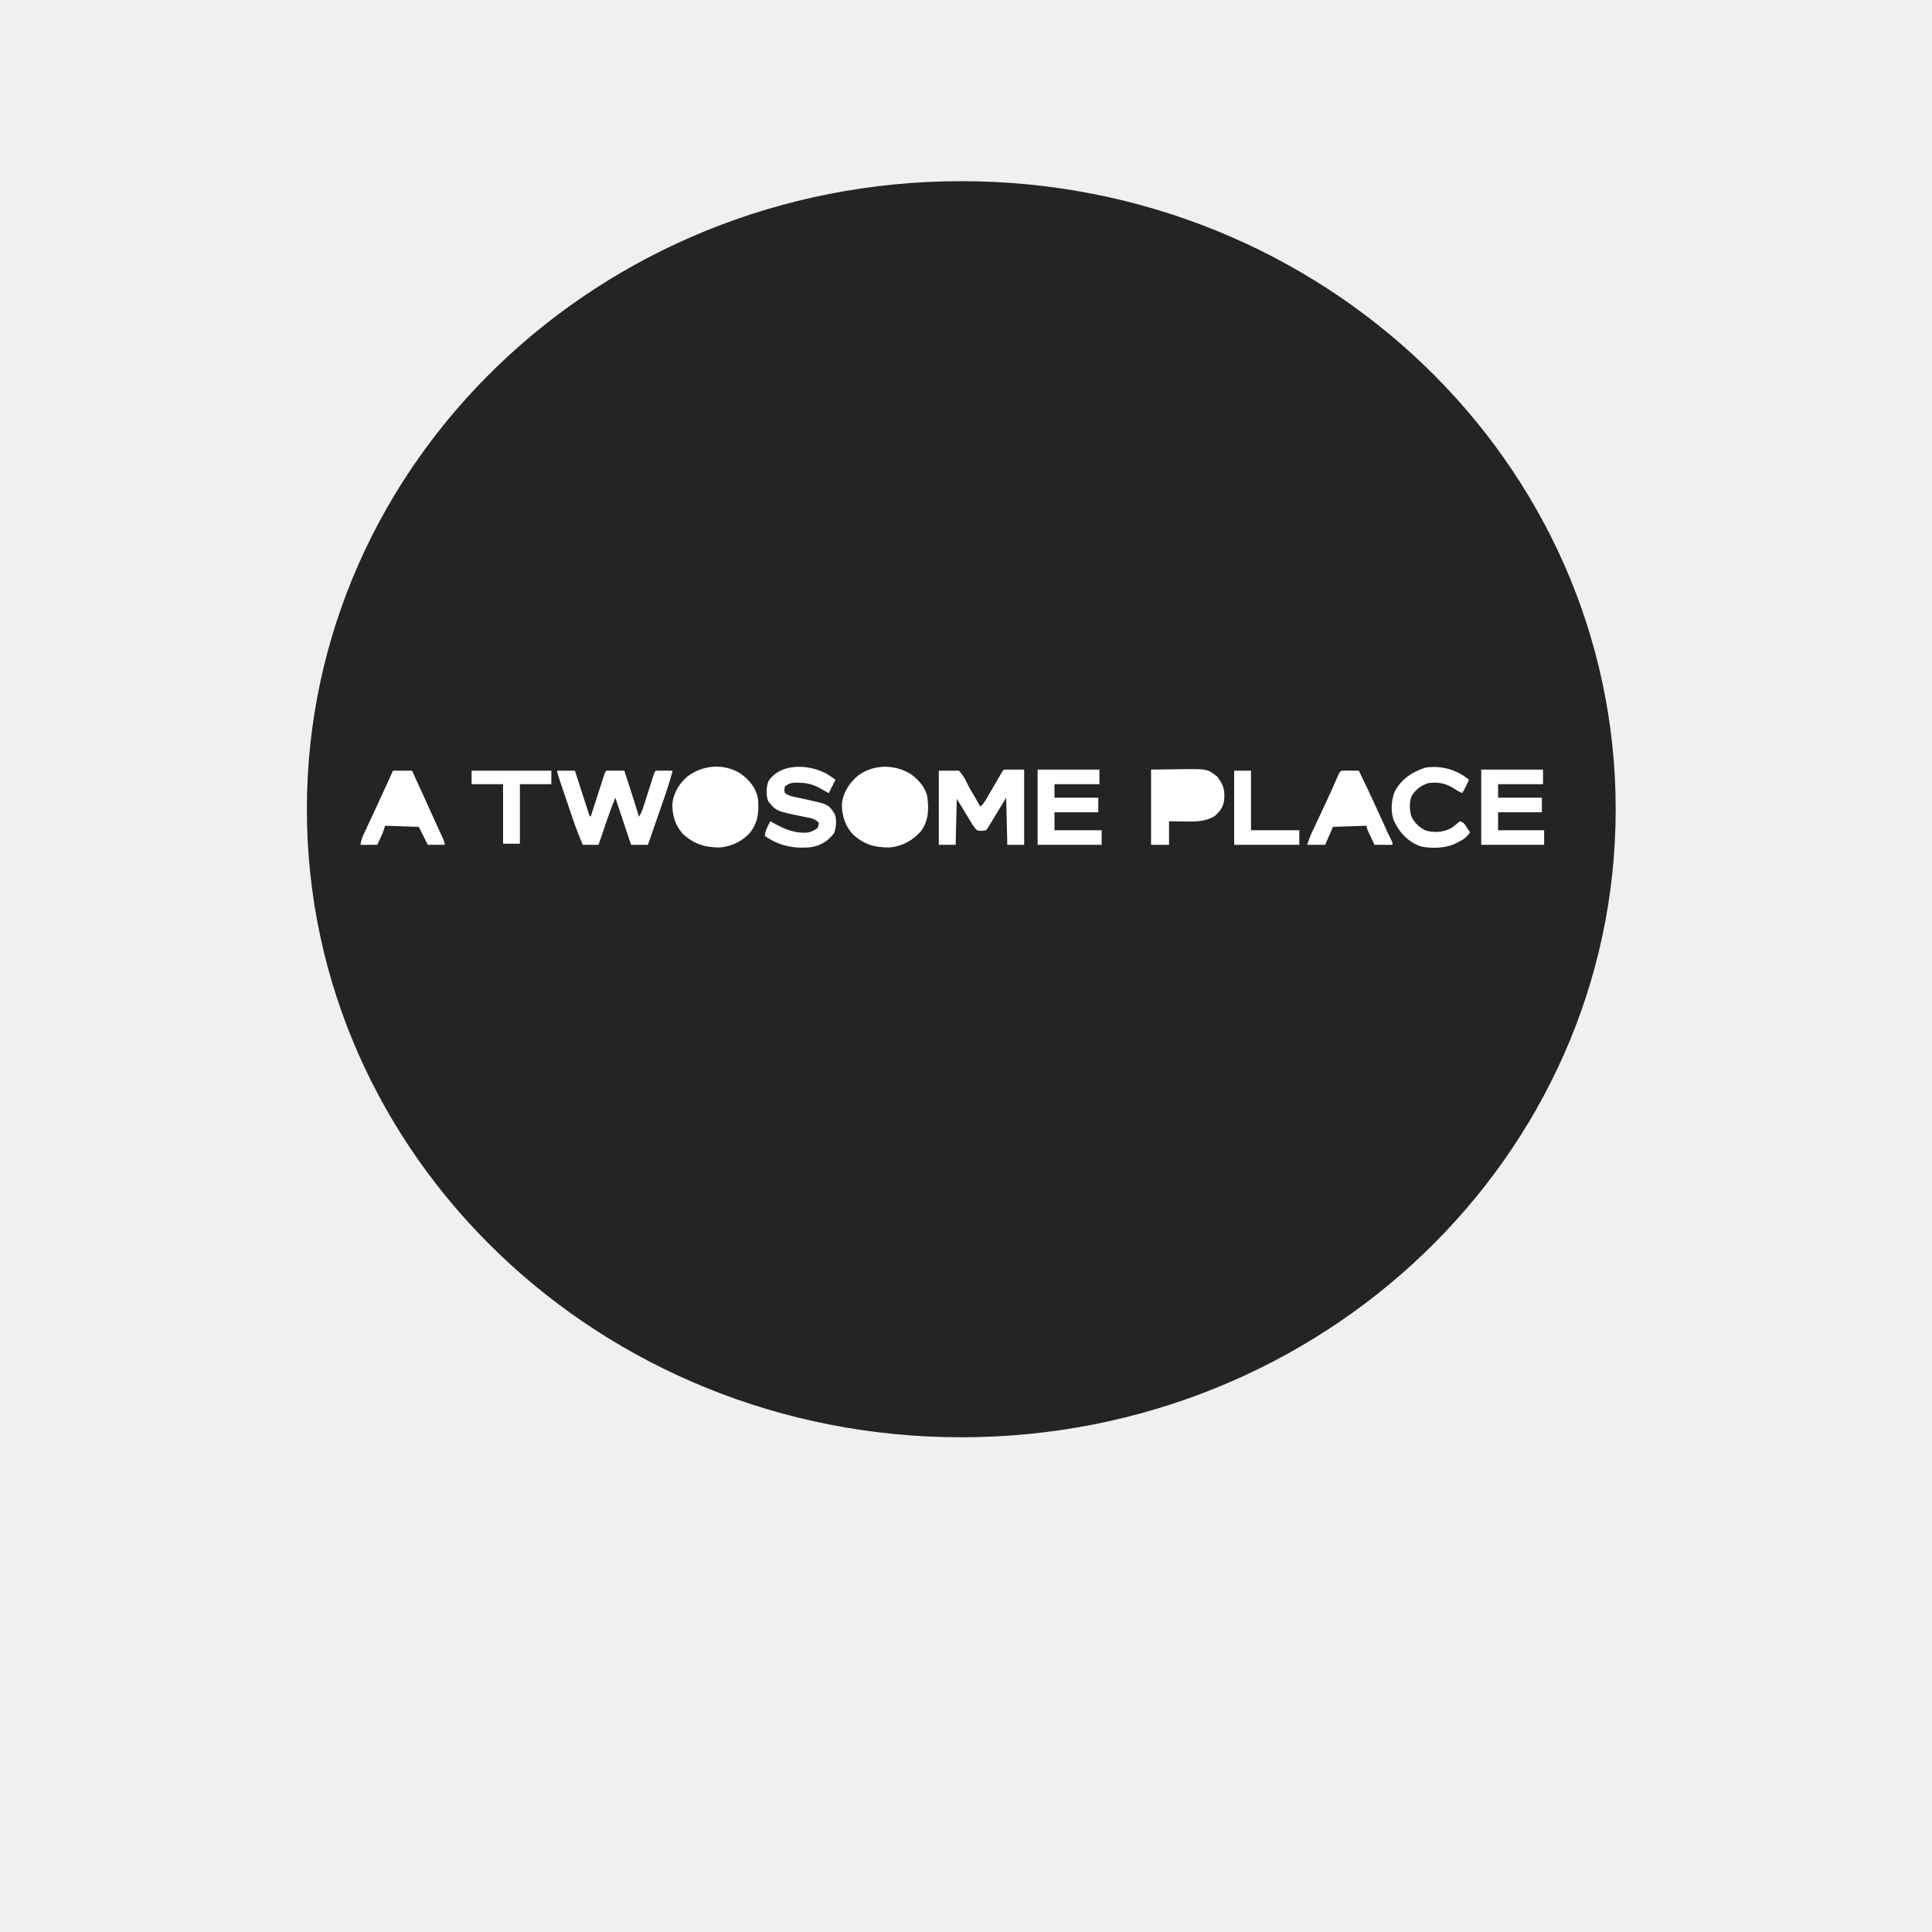
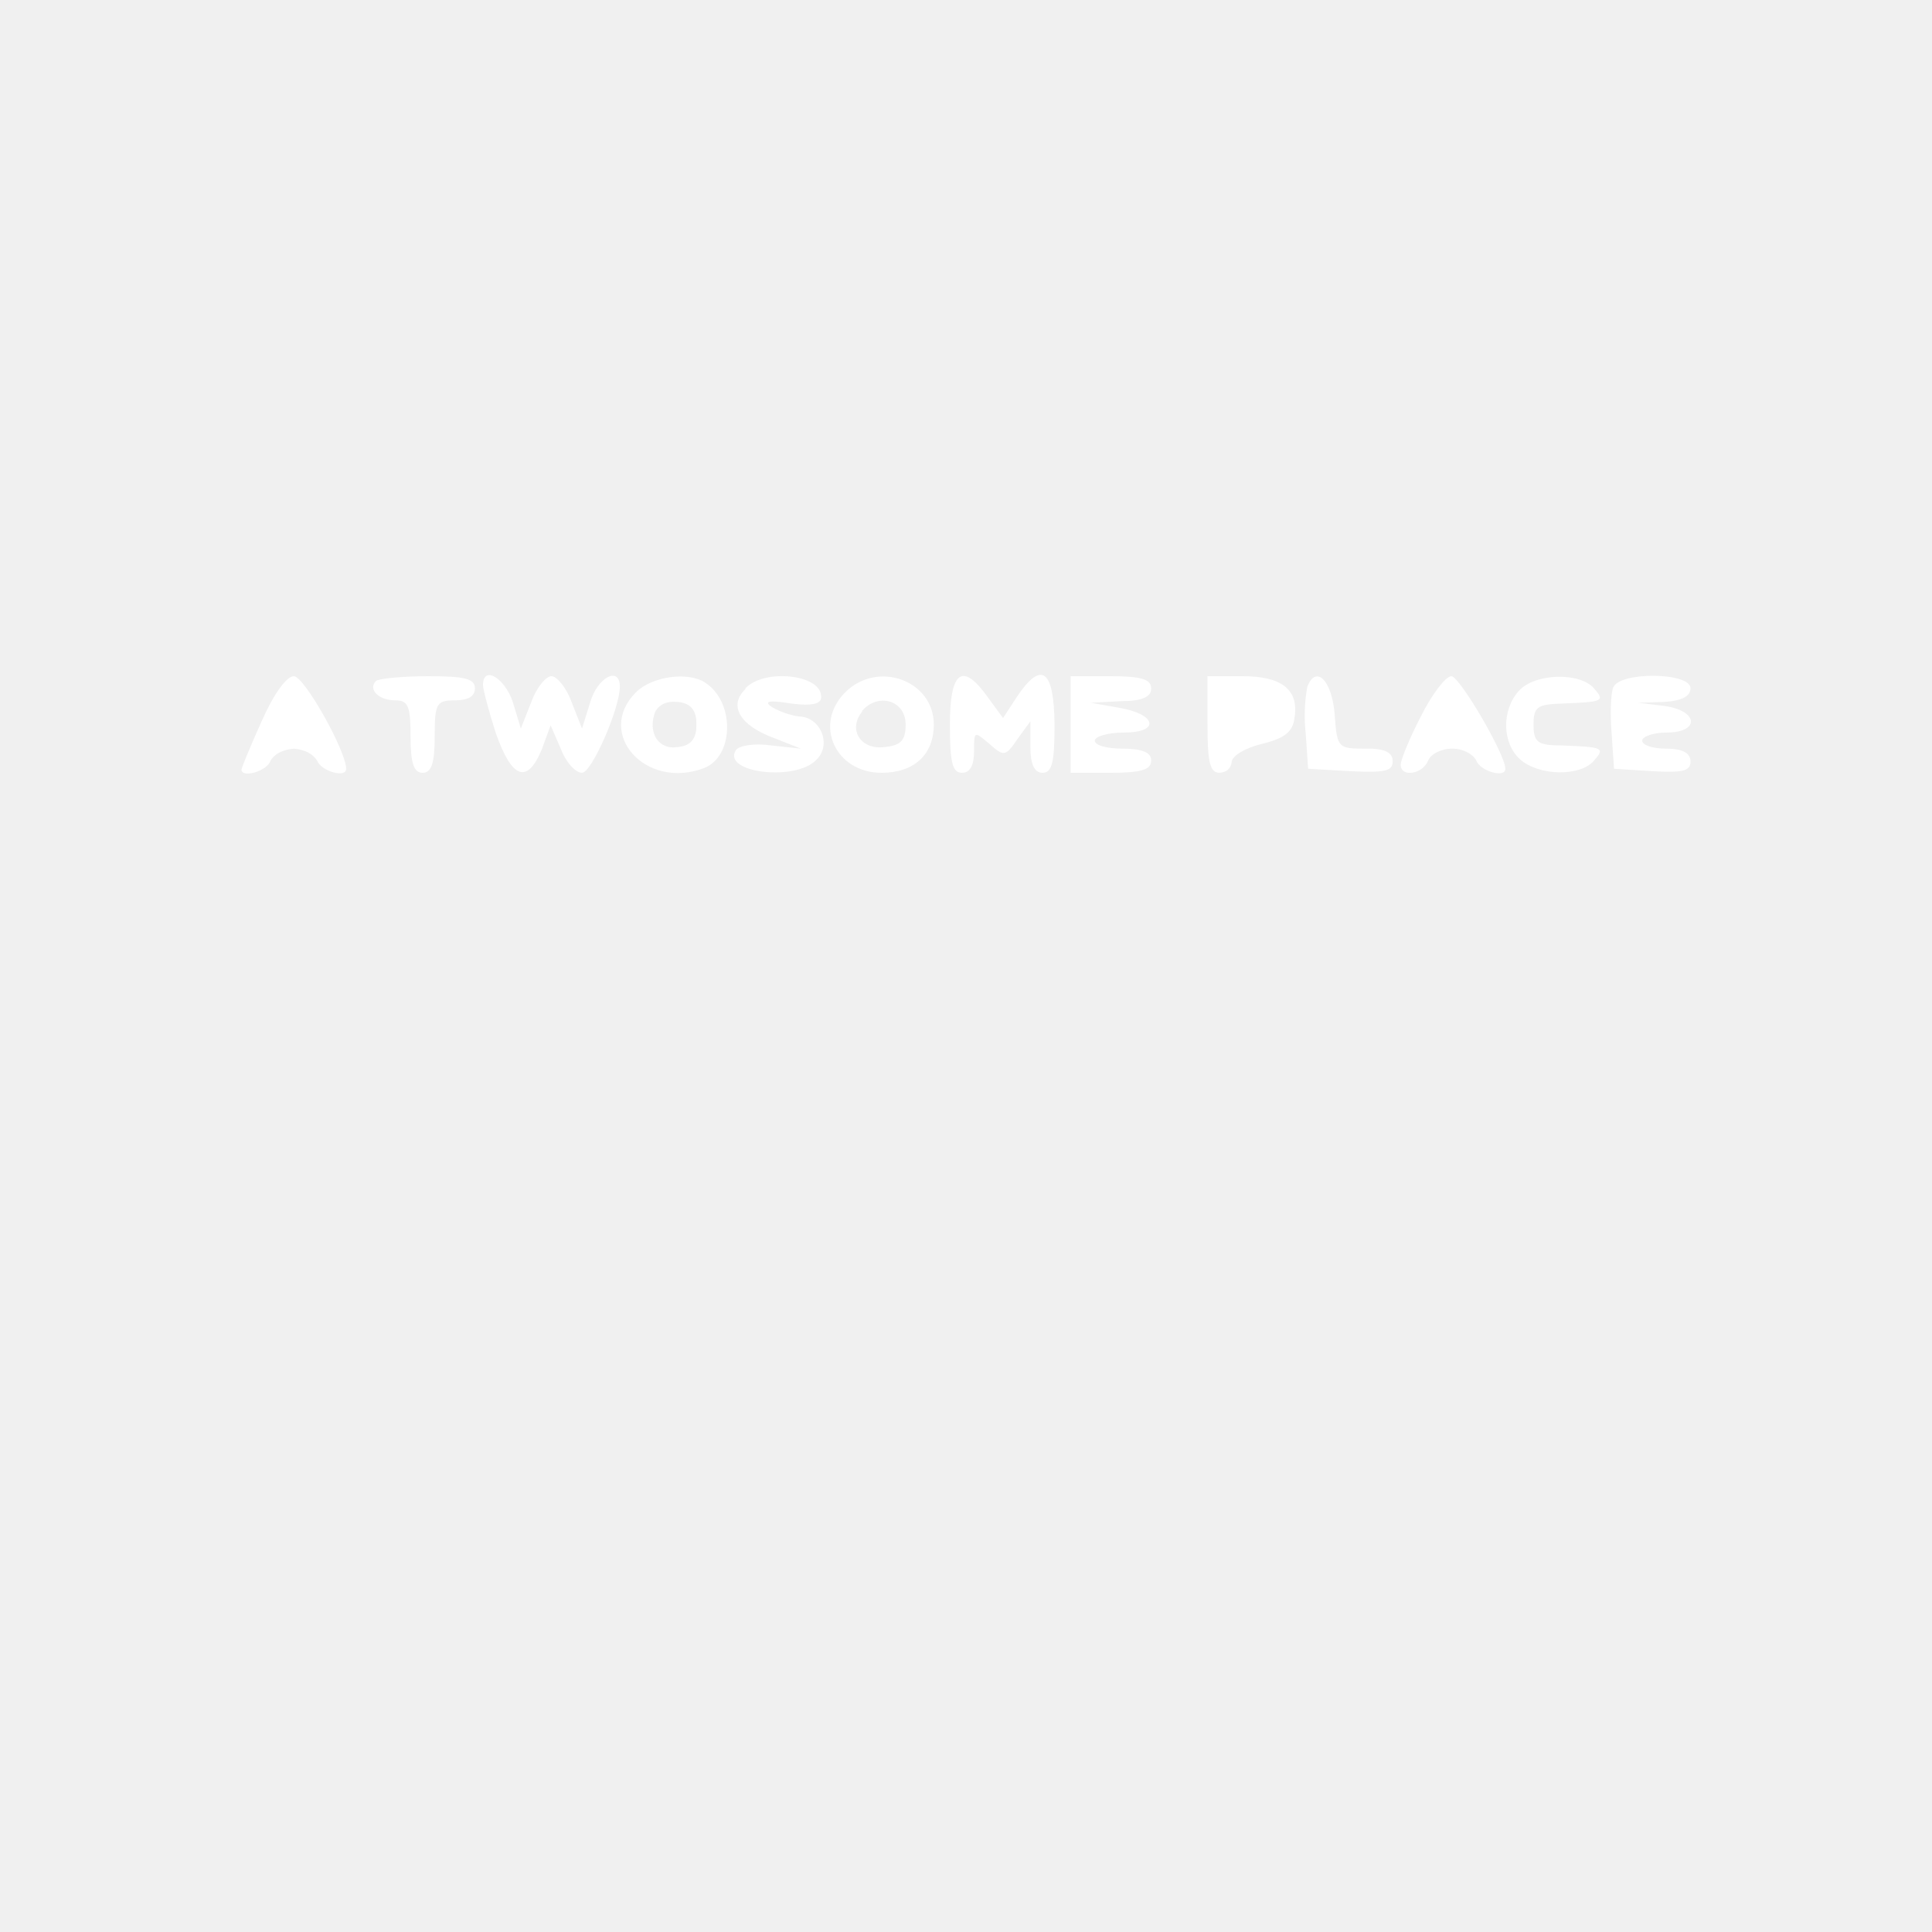
- <svg xmlns="http://www.w3.org/2000/svg" viewBox="0 0 24 24" width="24pt" height="24pt" version="1.1" xml:space="preserve">
-   <g>
-     <g transform="matrix(0.01097294,0,0,0.01097294,27.92623,-2.85651)">
-       <ellipse style="fill:#242424;fill-opacity:1;stroke-width:81.194" cx="-1456.75" cy="1176.438" rx="740.853" ry="711.02" fill="none" stroke="none" />
-       <g transform="matrix(1.271411,0,0,1.271411,-2229.791,409.4003)" style="image-rendering:crisp-edges">
-         <path d="M 0,0 C 6.733,4.764 12.404,11.197 14.633,19.301 16.208,30.878 16.166,41.245 9,51 1.577,59.298 -7.632,64.348 -18.797,65.336 c -13.329,0.132 -23,-2.589 -32.887,-11.926 -6.771,-7.177 -9.723,-16.899 -9.594,-26.625 C -60.23,16.271 -54.728,7.922 -46.812,1.25 -33.005,-8.79 -14.458,-8.973 0,0 Z" fill="#FFFFFF" transform="translate(563,572)" />
-         <path d="m 0,0 c 7.792,5.647 13.878,12.783 15.543,22.457 0.989,11.802 0.099,21.263 -7.563,30.75 C 1.01,60.555 -8.213,64.91 -18.289,65.793 -31.404,65.922 -41.336,62.819 -51.211,53.867 -57.929,46.711 -60.873,36.908 -60.73,27.238 -59.748,17.244 -54.652,8.878 -47.098,2.449 -33.294,-7.796 -14.811,-9.301 0,0 Z" fill="#FFFFFF" transform="translate(411.457,571.543)" />
-         <path d="m 0,0 c 5.28,0 10.56,0 16,0 0.583,1.81 0.583,1.81 1.177,3.656 1.438,4.461 2.879,8.92 4.322,13.379 0.625,1.933 1.248,3.866 1.871,5.8 0.893,2.773 1.79,5.546 2.688,8.318 0.279,0.87 0.558,1.74 0.846,2.636 0.26,0.801 0.52,1.602 0.788,2.427 0.229,0.708 0.457,1.417 0.693,2.147 C 28.876,40.014 28.876,40.014 30,41 c 0.389,-1.206 0.777,-2.413 1.177,-3.656 1.438,-4.461 2.879,-8.92 4.322,-13.379 0.625,-1.933 1.248,-3.866 1.871,-5.8 0.893,-2.773 1.79,-5.546 2.688,-8.318 0.279,-0.87 0.558,-1.74 0.846,-2.636 0.26,-0.801 0.52,-1.602 0.788,-2.427 0.229,-0.708 0.457,-1.417 0.693,-2.147 C 43,1 43,1 44,0 c 2.697,-0.073 5.367,-0.092 8.062,-0.062 0.759,0.005 1.517,0.009 2.299,0.014 C 56.241,-0.037 58.12,-0.019 60,0 c 1.371,4.231 2.74,8.463 4.108,12.695 0.464,1.435 0.929,2.871 1.394,4.306 C 68.084,24.976 70.647,32.953 73,41 75.39,37.414 76.503,33.718 77.785,29.648 78.046,28.834 78.307,28.019 78.577,27.18 79.41,24.58 80.237,21.977 81.062,19.375 81.893,16.766 82.724,14.157 83.559,11.549 84.079,9.926 84.595,8.302 85.108,6.678 86.888,1.112 86.888,1.112 88,0 c 2.53,-0.073 5.033,-0.092 7.562,-0.062 1.066,0.007 1.066,0.007 2.154,0.014 C 99.478,-0.037 101.239,-0.019 103,0 c -2.101,8.18 -4.667,16.134 -7.449,24.105 -0.417,1.205 -0.835,2.41 -1.265,3.652 -1.097,3.165 -2.197,6.33 -3.299,9.494 -1.129,3.244 -2.254,6.49 -3.379,9.735 C 85.409,53.326 83.206,59.663 81,66 76.05,66 71.1,66 66,66 61.38,52.14 56.76,38.28 52,24 49.606,29.985 47.269,35.888 45.203,41.977 44.845,43.021 44.845,43.021 44.48,44.086 43.735,46.265 42.992,48.445 42.25,50.625 41.739,52.121 41.227,53.617 40.715,55.113 39.474,58.741 38.236,62.37 37,66 32.38,66 27.76,66 23,66 19.629,58.093 16.569,50.177 13.828,42.031 13.46,40.948 13.092,39.865 12.713,38.748 11.945,36.484 11.179,34.218 10.415,31.952 9.243,28.48 8.065,25.009 6.887,21.539 6.138,19.328 5.389,17.117 4.641,14.906 4.29,13.871 3.939,12.835 3.577,11.769 3.253,10.807 2.929,9.845 2.595,8.854 2.31,8.01 2.025,7.167 1.732,6.298 1.071,4.224 0.528,2.112 0,0 Z" fill="#FFFFFF" transform="translate(248,569)" />
-         <path d="m 0,0 c 5.94,0 11.88,0 18,0 0,22.11 0,44.22 0,67 C 13.05,67 8.1,67 3,67 2.505,46.21 2.505,46.21 2,25 c -5.551,9.169 -5.551,9.169 -11.099,18.34 -0.695,1.146 -1.389,2.292 -2.084,3.438 -0.543,0.899 -0.543,0.899 -1.097,1.817 C -14.886,52.886 -14.886,52.886 -16,54 c -3.276,0.621 -4.886,0.903 -8,0 -3.031,-2.85 -4.907,-6.433 -7,-10 -0.958,-1.559 -1.919,-3.116 -2.883,-4.672 C -36.623,34.905 -39.308,30.454 -42,26 c -0.33,13.53 -0.66,27.06 -1,41 -4.95,0 -9.9,0 -15,0 0,-21.78 0,-43.56 0,-66 5.94,0 11.88,0 18,0 3.314,3.967 5.026,6.329 6.984,10.824 2.023,4.331 4.581,8.38 7.016,12.488 0.961,1.661 1.92,3.324 2.875,4.988 0.41,0.713 0.82,1.427 1.242,2.161 C -21.591,31.97 -21.3,32.477 -21,33 c 3.104,-2.697 4.956,-6.08 6.977,-9.602 0.371,-0.637 0.741,-1.274 1.123,-1.931 1.179,-2.028 2.353,-4.06 3.525,-6.093 1.181,-2.039 2.363,-4.077 3.546,-6.114 0.735,-1.266 1.469,-2.534 2.2,-3.803 C -1.111,1.111 -1.111,1.111 0,0 Z" fill="#FFFFFF" transform="translate(646,568)" />
-         <path d="m 0,0 c 10.797,-0.124 10.797,-0.124 21.812,-0.25 2.249,-0.036 4.498,-0.073 6.816,-0.11 C 50.202,-0.564 50.202,-0.564 58.938,6.312 64.658,13.766 65.996,18.545 65,28 63.954,33.99 61.059,37.439 56.621,41.457 48.032,46.513 39.094,46.383 29.375,46.188 28.085,46.174 26.794,46.16 25.465,46.146 22.31,46.111 19.155,46.058 16,46 16,52.93 16,59.86 16,67 10.72,67 5.44,67 0,67 0,44.89 0,22.78 0,0 Z" fill="#FFFFFF" transform="translate(777,568)" />
-         <path d="m 0,0 c 18.15,0 36.3,0 55,0 0,4.29 0,8.58 0,13 -13.2,0 -26.4,0 -40,0 0,3.96 0,7.92 0,12 12.87,0 25.74,0 39,0 0,4.29 0,8.58 0,13 -12.87,0 -25.74,0 -39,0 0,5.28 0,10.56 0,16 13.86,0 27.72,0 42,0 0,4.29 0,8.58 0,13 C 38.19,67 19.38,67 0,67 0,44.89 0,22.78 0,0 Z" fill="#FFFFFF" transform="translate(676,568)" />
-         <path d="m 0,0 c 18.15,0 36.3,0 55,0 0,4.29 0,8.58 0,13 -13.2,0 -26.4,0 -40,0 0,3.96 0,7.92 0,12 12.87,0 25.74,0 39,0 0,4.29 0,8.58 0,13 -12.87,0 -25.74,0 -39,0 0,5.28 0,10.56 0,16 13.53,0 27.06,0 41,0 0,4.29 0,8.58 0,13 C 37.52,67 19.04,67 0,67 0,44.89 0,22.78 0,0 Z" fill="#FFFFFF" transform="translate(1071,568)" />
-         <path d="m 0,0 c 2.611,1.646 5.154,3.401 7.68,5.176 -1.98,3.96 -3.96,7.92 -6,12 C 0.822,16.694 -0.035,16.212 -0.918,15.715 -2.061,15.083 -3.205,14.452 -4.383,13.801 -5.508,13.174 -6.634,12.548 -7.793,11.902 -13.686,9.018 -18.9,7.885 -25.445,7.863 c -1.178,-0.017 -2.356,-0.034 -3.57,-0.051 -3.593,0.395 -5.488,1.122 -8.305,3.363 -0.667,3.043 -0.667,3.043 0,6 3.089,2.059 5.043,2.602 8.629,3.367 1.118,0.246 2.237,0.492 3.389,0.746 2.336,0.502 4.671,1.002 7.008,1.5 19.532,4.311 19.532,4.311 24.975,12.387 2.489,4.978 1.556,12.234 -0.062,17.375 -5.156,6.985 -11.405,10.873 -19.938,12.625 -15.344,1.769 -29.278,-0.913 -42,-10 0.607,-4.86 2.728,-8.741 5,-13 0.701,0.398 1.403,0.797 2.125,1.207 10.391,5.802 19.764,9.994 31.875,8.793 3.036,-0.887 5.564,-1.962 8,-4 1.128,-2.615 1.128,-2.615 1,-5 -2.949,-2.489 -5.22,-3.504 -9,-4.211 -0.964,-0.19 -1.929,-0.38 -2.922,-0.576 -1.524,-0.291 -1.524,-0.291 -3.078,-0.588 -22.81,-4.686 -22.81,-4.686 -30,-13.625 -1.966,-5.898 -1.73,-11.915 0.312,-17.75 C -40.801,-10.243 -15.488,-8.509 0,0 Z" fill="#FFFFFF" transform="translate(488.3203,571.8242)" />
-         <path d="m 0,0 c 5.61,0 11.22,0 17,0 3.935,8.647 7.867,17.294 11.794,25.944 2.101,4.626 4.205,9.25 6.313,13.872 1.302,2.857 2.601,5.715 3.899,8.573 0.62,1.364 1.242,2.728 1.865,4.092 0.868,1.899 1.731,3.801 2.593,5.702 0.491,1.078 0.982,2.156 1.488,3.267 C 46,64 46,64 46,66 41.05,66 36.1,66 31,66 28.36,60.72 25.72,55.44 23,50 8.15,49.505 8.15,49.505 -7,49 c -0.66,1.98 -1.32,3.96 -2,6 -1.595,3.702 -3.305,7.342 -5,11 -4.95,0 -9.9,0 -15,0 0.704,-3.521 1.169,-5.719 2.607,-8.799 0.328,-0.71 0.657,-1.42 0.995,-2.152 0.357,-0.758 0.714,-1.515 1.081,-2.296 0.372,-0.8 0.743,-1.6 1.126,-2.425 1.204,-2.591 2.416,-5.179 3.628,-7.767 0.824,-1.77 1.647,-3.54 2.47,-5.311 1.225,-2.635 2.449,-5.27 3.676,-7.904 C -10.197,22.437 -7.02,15.508 -3.875,8.562 -3.468,7.665 -3.062,6.768 -2.643,5.844 -1.761,3.896 -0.88,1.948 0,0 Z" fill="#FFFFFF" transform="translate(102,569)" />
-         <path d="m 0,0 c 1.488,0.007 2.977,0.019 4.465,0.035 0.759,0.005 1.517,0.009 2.299,0.014 1.88,0.012 3.759,0.03 5.639,0.049 7.586,15.559 14.893,31.225 22.01,47.004 0.465,1.029 0.465,1.029 0.939,2.079 0.843,1.867 1.683,3.735 2.524,5.603 1.027,2.23 2.104,4.437 3.224,6.622 1.303,2.692 1.303,2.692 1.303,4.692 -5.28,0 -10.56,0 -16,0 -1.171,-2.456 -2.337,-4.915 -3.5,-7.375 -0.334,-0.699 -0.668,-1.397 -1.012,-2.117 -2.488,-5.281 -2.488,-5.281 -2.488,-7.508 -9.9,0.33 -19.8,0.66 -30,1 -2.31,5.28 -4.62,10.56 -7,16 -5.28,0 -10.56,0 -16,0 1.202,-3.607 2.266,-6.783 3.844,-10.159 0.354,-0.762 0.709,-1.525 1.074,-2.31 0.38,-0.809 0.76,-1.619 1.152,-2.453 0.4,-0.859 0.8,-1.718 1.212,-2.603 1.278,-2.743 2.56,-5.485 3.843,-8.226 1.671,-3.577 3.34,-7.155 5.008,-10.734 0.612,-1.312 0.612,-1.312 1.236,-2.651 3.153,-6.782 6.21,-13.603 9.201,-20.458 C -4.225,0.115 -4.225,0.115 0,0 Z" fill="#FFFFFF" transform="translate(949.5977,568.9023)" />
-         <path d="m 0,0 c 0.969,0.743 1.939,1.485 2.938,2.25 -1.566,4.308 -3.683,8.062 -6,12 -2.767,-1.328 -5.313,-2.813 -7.875,-4.5 -7.156,-4.443 -13.746,-5.532 -22.125,-4.5 -6.935,2.293 -11.278,5.519 -15.07,11.762 -2.201,5.3 -1.753,12.187 -0.277,17.656 2.597,5.764 7.03,9.96 12.68,12.723 7.51,2.419 15.757,1.645 22.734,-1.914 1.924,-1.22 3.596,-2.54 5.309,-4.039 0.866,-0.722 1.732,-1.444 2.625,-2.188 3.662,1.221 4.163,2.368 6.188,5.562 0.53,0.826 1.06,1.653 1.605,2.504 C 3.129,47.954 3.527,48.593 3.938,49.25 0.956,53.541 -2.237,55.788 -6.875,58 c -0.887,0.454 -0.887,0.454 -1.791,0.918 -9.145,4.488 -21.381,4.81 -31.307,2.719 C -50.623,57.805 -58.199,50.321 -63.062,40.25 -63.434,39.492 -63.805,38.734 -64.188,37.953 -66.873,29.658 -66.206,19.442 -62.5,11.625 -56.337,1.191 -47.431,-4.657 -35.992,-8.434 -23.195,-10.532 -10.508,-7.463 0,0 Z" fill="#FFFFFF" transform="translate(1057.062,574.75)" />
-         <path d="m 0,0 c 23.43,0 46.86,0 71,0 0,3.96 0,7.92 0,12 -9.24,0 -18.48,0 -28,0 0,17.49 0,34.98 0,53 -4.95,0 -9.9,0 -15,0 C 28,47.51 28,30.02 28,12 18.76,12 9.52,12 0,12 0,8.04 0,4.08 0,0 Z" fill="#FFFFFF" transform="translate(172,569)" />
-         <path d="m 0,0 c 5.835,3.194 10.326,7.698 12.812,13.938 0.758,6.664 0.912,13.391 -2.602,19.285 -4.578,5.613 -10.465,9.087 -17.641,10 C -14.29,43.639 -19.609,41.961 -25.188,37.938 -31.39,31.357 -32.605,26.472 -32.531,17.496 -31.916,11.128 -28.917,7.334 -24.312,3.125 -16.245,-2.522 -9.036,-4.111 0,0 Z" fill="#FFFFFF" transform="translate(399.1875,581.0625)" />
-         <path d="M 0,0 C 4.138,3.815 7.679,8.04 8.301,13.77 8.331,21.634 7.936,26.687 2.562,32.75 -3.658,38.212 -8.937,40.586 -17.344,40.371 -24.128,39.423 -29.396,36.264 -33.562,30.875 -37.801,24.704 -37.751,18.287 -37,11 c 2.132,-5.927 6.786,-10.592 12,-14 9.422,-3.769 16.74,-2.525 25,3 z" fill="#FFFFFF" transform="translate(555,584)" />
-         <path d="m 0,0 c 4.95,0 9.9,0 15,0 0,17.49 0,34.98 0,53 14.19,0 28.38,0 43,0 0,4.29 0,8.58 0,13 C 38.86,66 19.72,66 0,66 0,44.22 0,22.44 0,0 Z" fill="#FFFFFF" transform="translate(851,569)" />
-         <path d="m 0,0 c 4.209,-0.081 8.416,-0.141 12.625,-0.188 1.785,-0.038 1.785,-0.038 3.605,-0.076 C 27.414,-0.357 27.414,-0.357 32,3 c 2.503,3.755 2.453,5.547 2,10 -3.077,5.538 -3.077,5.538 -6,7 -2.105,0.085 -4.213,0.107 -6.32,0.098 -1.257,-0.003 -2.514,-0.006 -3.809,-0.01 C 16.552,20.079 15.234,20.071 13.875,20.062 12.535,20.057 11.195,20.053 9.855,20.049 6.57,20.037 3.285,20.019 0,20 0,13.4 0,6.8 0,0 Z" fill="#FFFFFF" transform="translate(793,581)" />
-         <path d="M 0,0 C 3.295,3.771 4.864,8.159 6.688,12.75 7.781,15.473 8.874,18.195 10,21 c -6.27,0 -12.54,0 -19,0 2.25,-6.75 2.25,-6.75 3.727,-9.867 0.309,-0.657 0.619,-1.315 0.938,-1.992 C -3.86,8.143 -3.86,8.143 -3.375,7.125 -2.888,6.092 -2.888,6.092 -2.391,5.039 -1.597,3.358 -0.799,1.679 0,0 Z" fill="#FFFFFF" transform="translate(110,585)" />
-         <path d="m 0,0 c 0.66,0 1.32,0 2,0 1.339,2.956 2.67,5.915 4,8.875 0.382,0.842 0.763,1.684 1.156,2.551 0.361,0.806 0.722,1.611 1.094,2.441 0.335,0.744 0.67,1.487 1.016,2.253 C 10,18 10,18 10,20 4.06,20 -1.88,20 -8,20 -7.293,16.463 -6.841,14.303 -5.371,11.23 -5.058,10.57 -4.746,9.909 -4.424,9.229 -4.098,8.555 -3.773,7.881 -3.438,7.188 -2.943,6.148 -2.943,6.148 -2.439,5.088 -1.631,3.39 -0.816,1.694 0,0 Z" fill="#FFFFFF" transform="translate(953,586)" />
-       </g>
-     </g>
-   </g>
+ <svg xmlns="http://www.w3.org/2000/svg" width="24" height="24">
+   <path fill="#FFF" fill-rule="evenodd" d="M3.25 8.96c-.14.31-.25.58-.25.6 0 .11.32.02.36-.11q.08-.13.29-.15.21.02.29.15c.05.13.36.22.36.1 0-.22-.52-1.15-.65-1.15-.09 0-.25.22-.4.56m1.42-.5c-.1.1.03.24.24.24.16 0 .19.07.19.45 0 .33.04.45.15.45s.15-.12.15-.45c0-.41.02-.45.25-.45q.25 0 .25-.15c0-.12-.13-.15-.58-.15-.32 0-.62.03-.65.06M6 8.51c0 .05.07.32.16.6q.3.85.57.2l.11-.3.13.3c.06.16.18.29.26.29.12 0 .47-.8.47-1.07 0-.26-.28-.12-.37.2l-.1.32-.13-.33c-.06-.17-.18-.32-.25-.32s-.19.15-.25.32l-.13.33-.1-.33c-.1-.3-.37-.46-.37-.21m1.9.09c-.51.51.12 1.22.85.94.37-.15.38-.82.01-1.06-.21-.14-.66-.08-.86.12m1.36-.04c-.21.2-.08.45.36.61l.33.13-.37-.04c-.2-.03-.4 0-.44.06-.17.28.74.39 1 .12.2-.19.05-.54-.22-.54a1 1 0 0 1-.32-.11q-.19-.12.23-.05.39.05.37-.09c0-.27-.7-.35-.94-.1m1.24.05c-.4.4-.12 1 .45 1 .4 0 .65-.22.65-.6 0-.55-.7-.8-1.1-.4m1.3.4c0 .47.03.6.15.6q.15 0 .15-.27c0-.25 0-.25.19-.09.18.16.2.16.35-.06l.16-.22v.32q0 .32.15.32c.12 0 .15-.13.15-.6q-.01-1.03-.47-.34l-.17.26-.19-.26Q11.8 8 11.8 9m1.5 0v.6h.5c.38 0 .5-.04.5-.15q.01-.15-.35-.15c-.2 0-.35-.04-.35-.1 0-.05.16-.1.36-.1.46 0 .41-.23-.07-.31l-.34-.06.38-.02q.38 0 .37-.16c0-.11-.12-.15-.5-.15h-.5zM15 9c0 .47.03.6.15.6q.13-.01.15-.13c0-.08.17-.18.38-.23.28-.07.38-.15.4-.32q.09-.52-.64-.52H15zm1.24-.47a2 2 0 0 0-.02.58l.03.44.53.03c.42.02.52 0 .52-.12q.01-.17-.34-.16c-.34 0-.35-.01-.38-.42-.03-.42-.23-.63-.34-.35m1.41.37c-.14.27-.25.54-.25.6 0 .16.27.12.34-.05.03-.08.16-.15.3-.15s.26.07.3.15c.05.13.36.22.36.1 0-.18-.57-1.15-.67-1.15-.07 0-.24.22-.38.5m1.22-.32c-.22.24-.21.65.01.85.23.21.75.22.92.02.14-.16.12-.17-.4-.19-.3 0-.35-.04-.35-.26s.05-.25.35-.26c.52-.02.54-.03.4-.19-.17-.2-.73-.19-.93.03m1.17-.04c-.03.07-.04.33-.02.57l.03.44.48.03c.37.02.47 0 .47-.12q0-.16-.3-.16c-.16 0-.3-.04-.3-.1 0-.05.14-.1.3-.1.42 0 .4-.27-.02-.33l-.33-.04.32-.01q.33-.02.33-.17c0-.2-.88-.21-.96-.01m-11.9.3c-.1.26.04.48.28.44q.24-.02.23-.28.01-.26-.23-.28-.2-.02-.28.12m2.57 0c-.18.22-.02.48.28.44.2-.02.26-.08.26-.28 0-.3-.34-.4-.54-.17" />
</svg>
